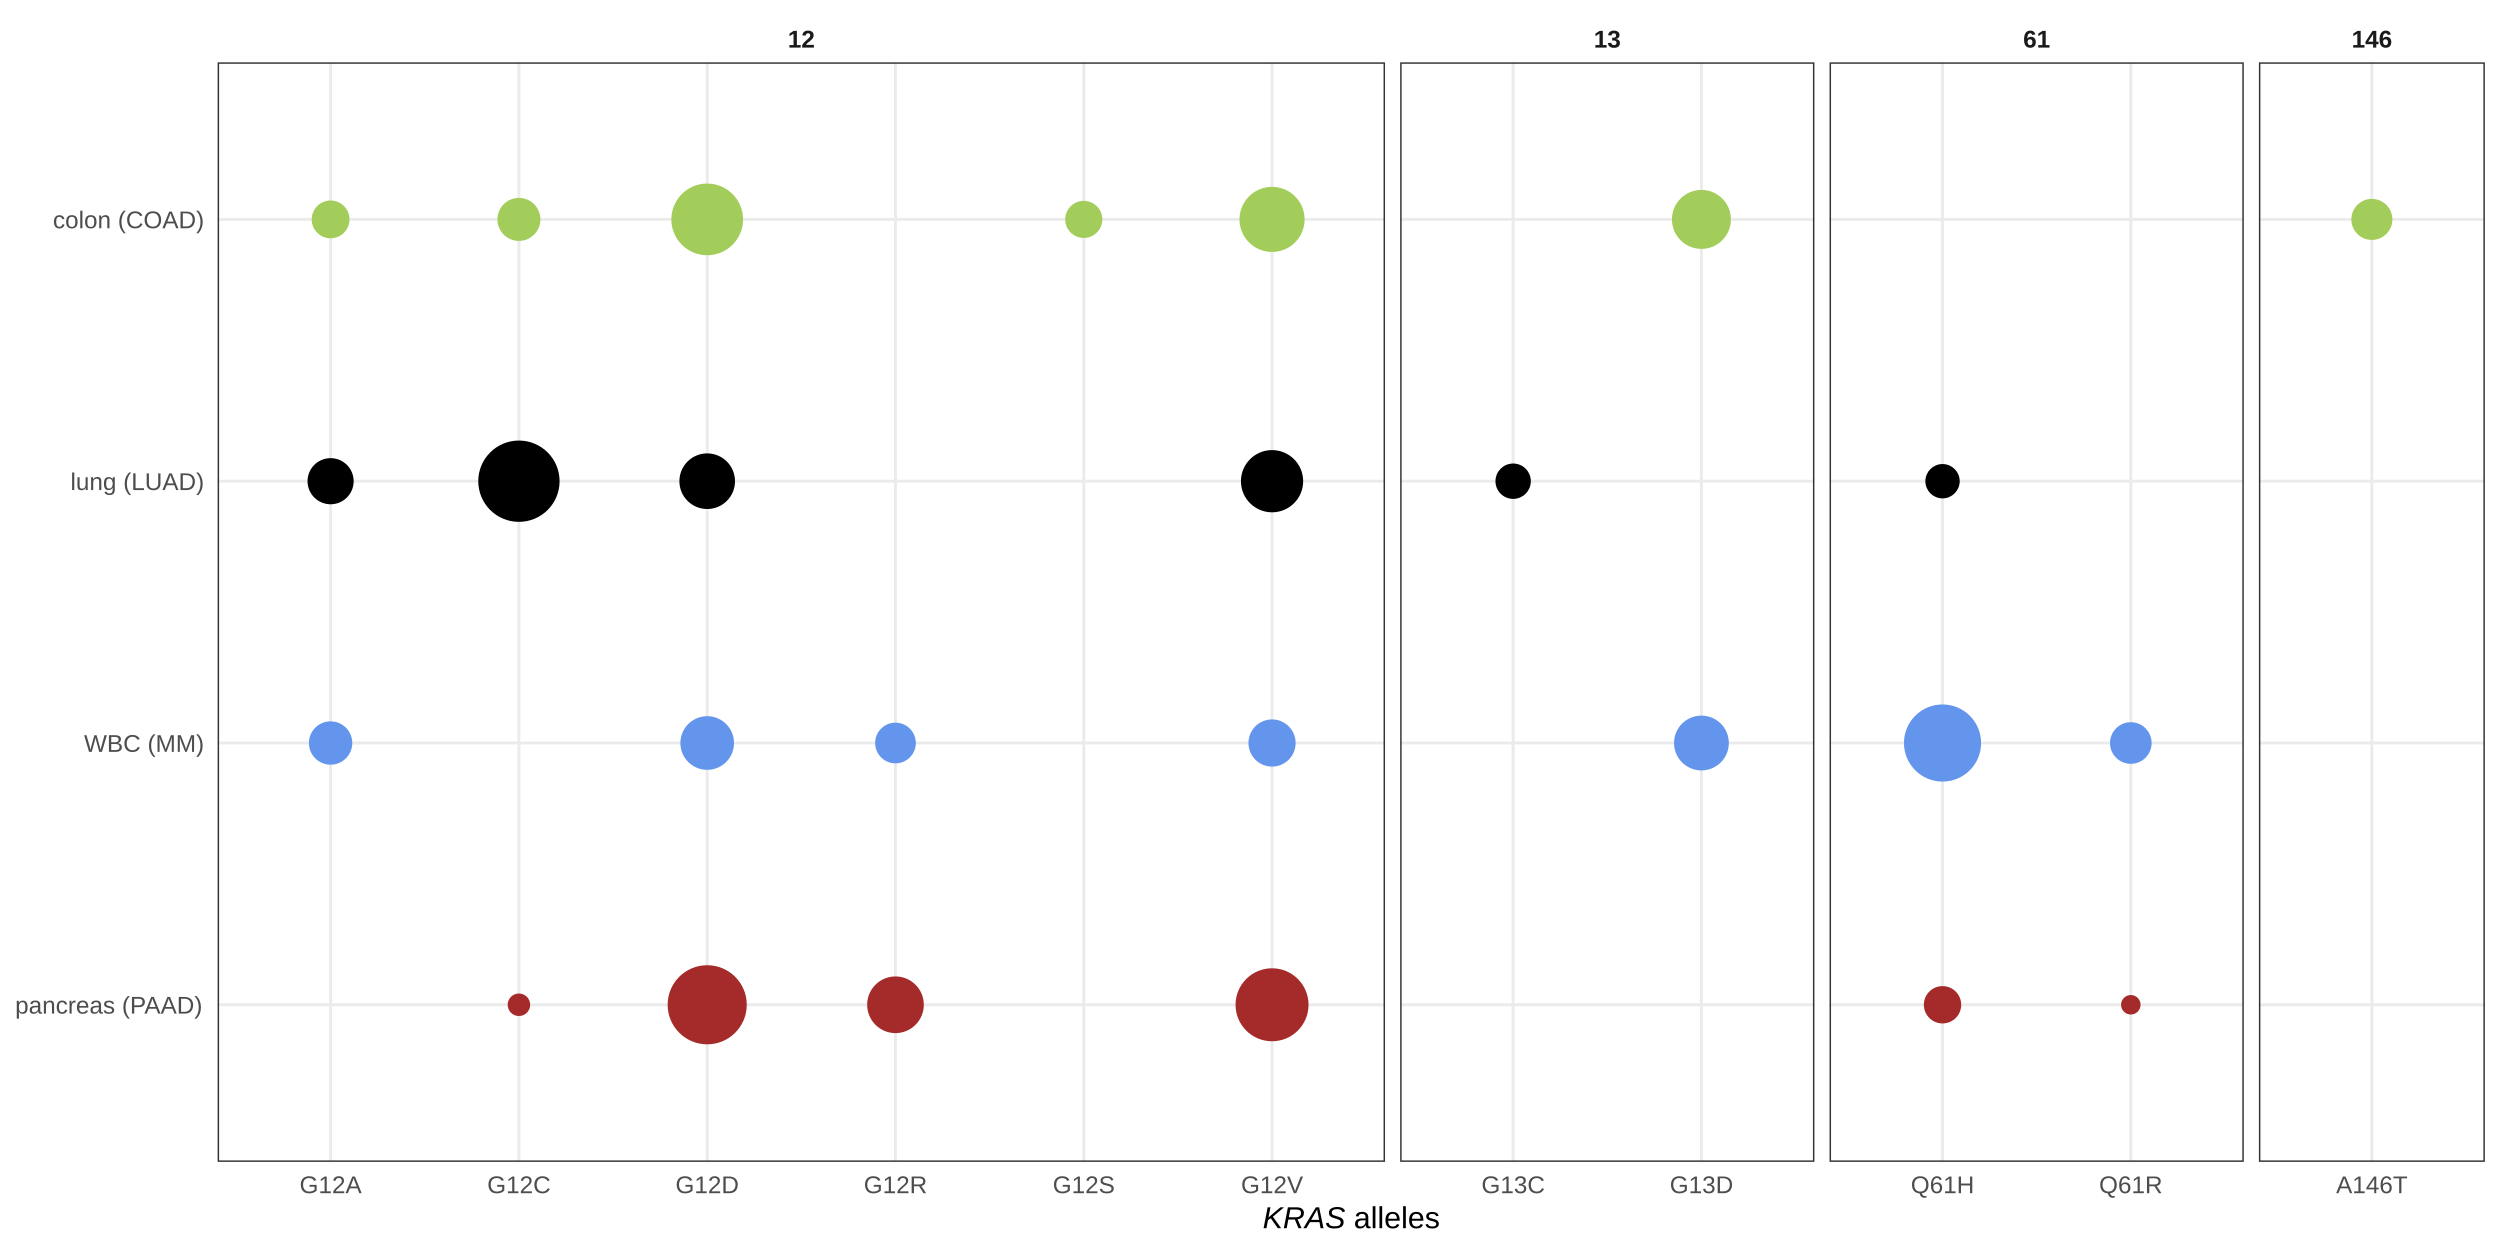
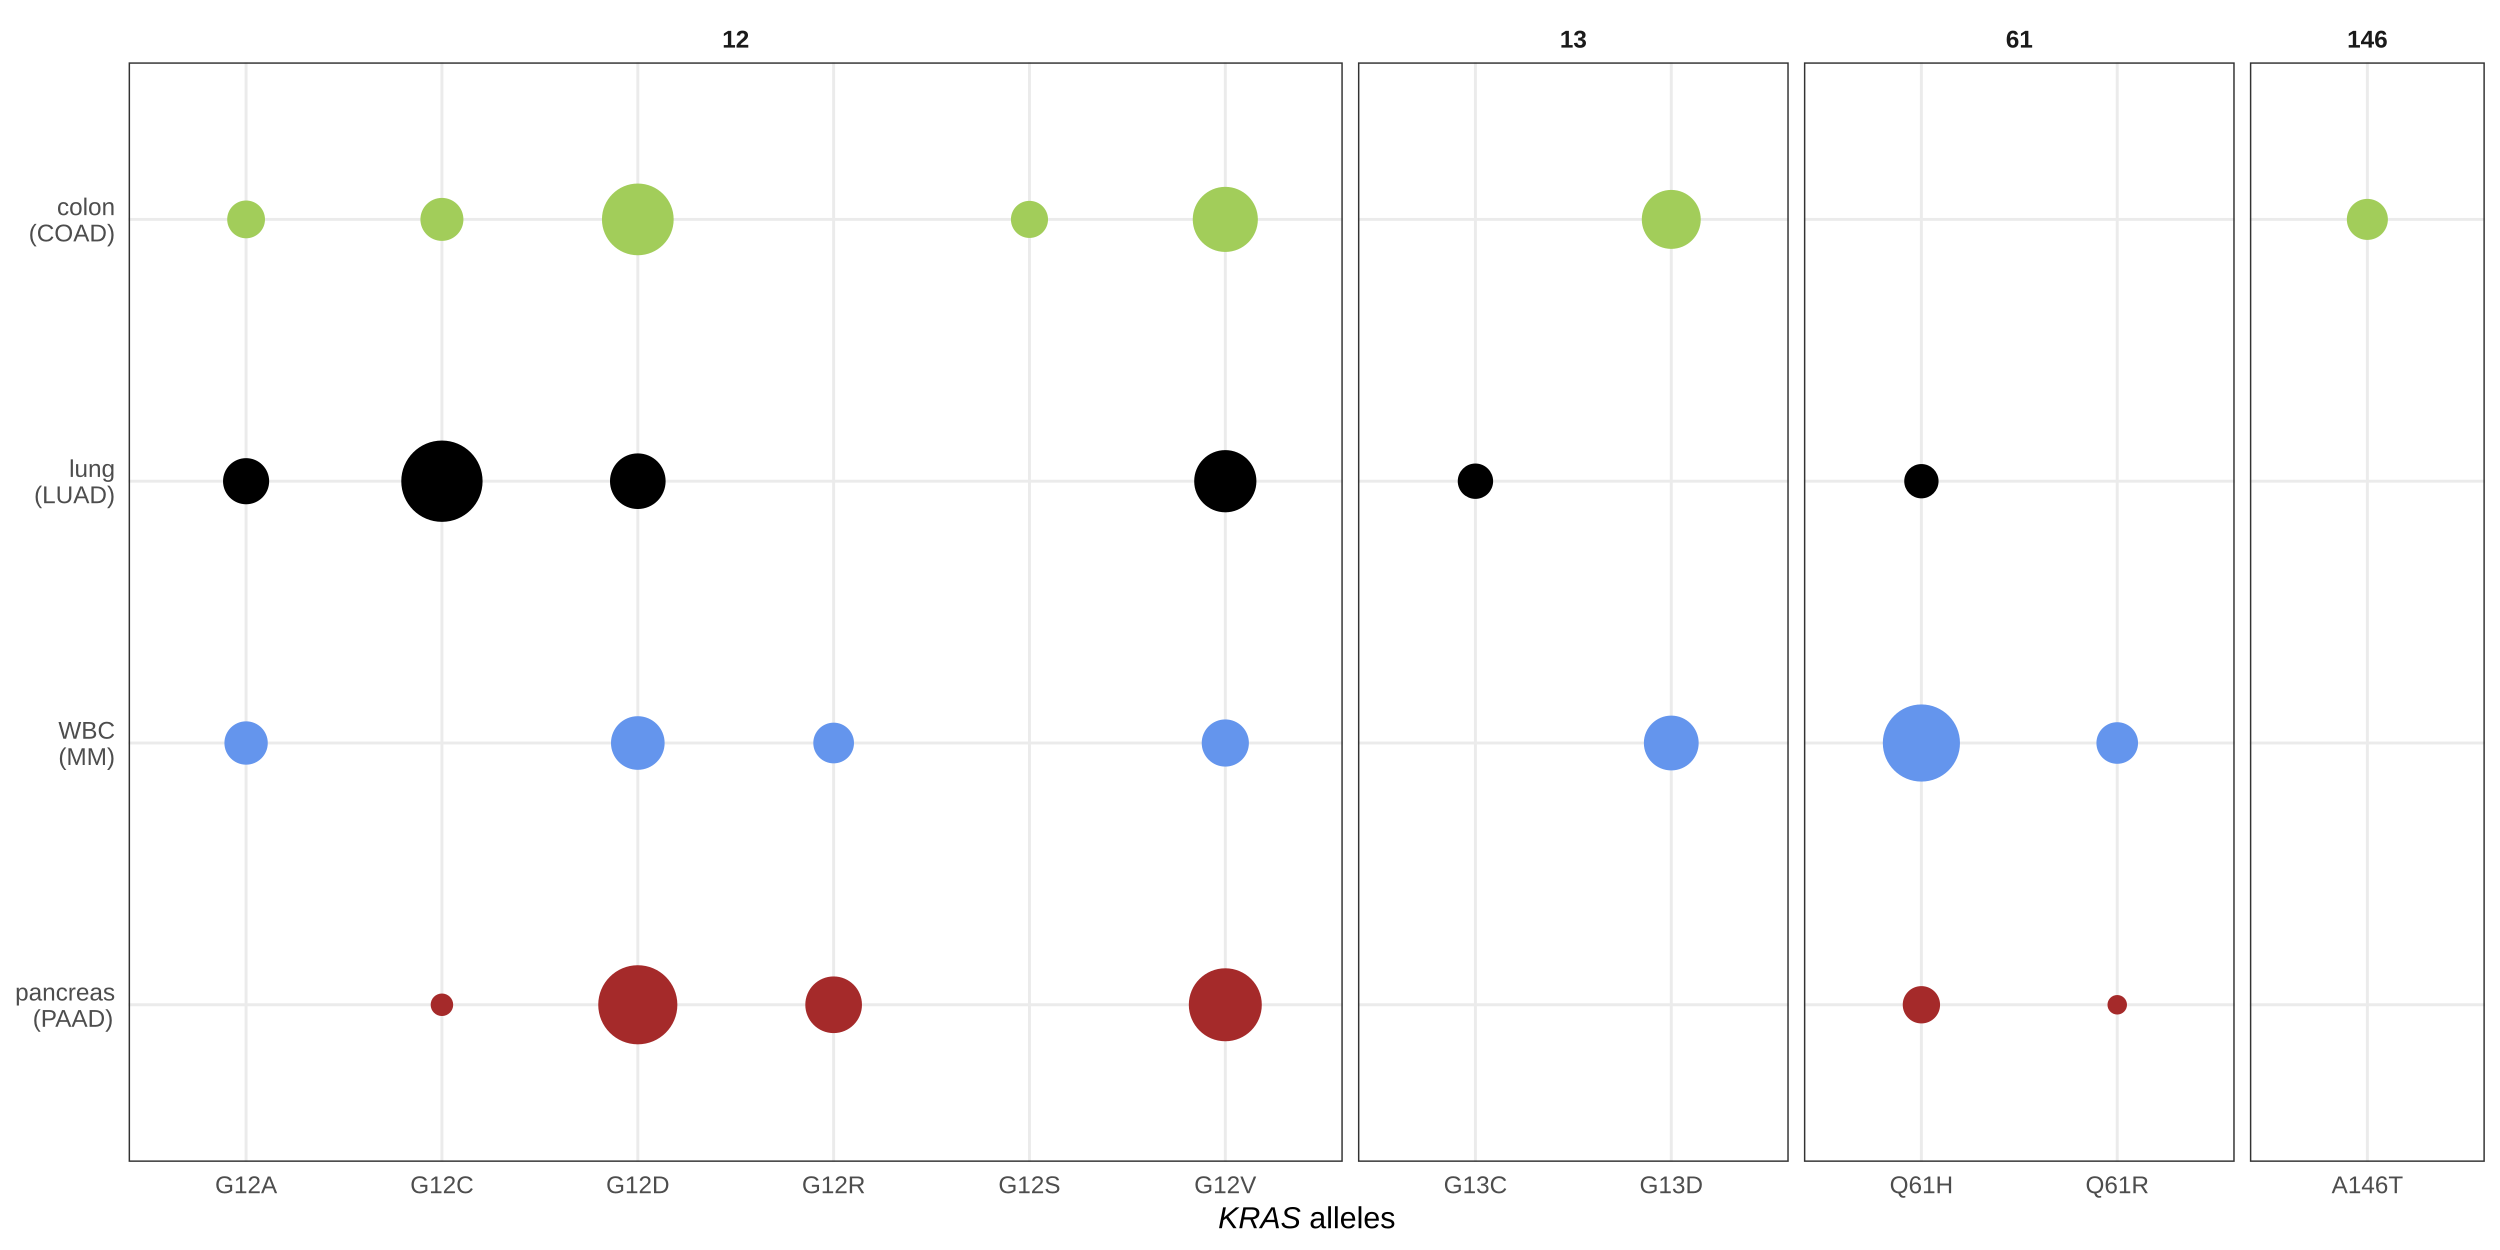
<svg xmlns="http://www.w3.org/2000/svg" viewBox="0 0 576.00 288.00">
  <defs>
    <style type="text/css">
    line, polyline, polygon, path, rect, circle {
      fill: none;
      stroke: #000000;
      stroke-linecap: round;
      stroke-linejoin: round;
      stroke-miterlimit: 10.00;
    }
  </style>
  </defs>
  <rect width="100%" height="100%" style="stroke: none; fill: #FFFFFF;" />
  <rect x="0.00" y="0.00" width="576.00" height="288.00" style="stroke-width: 0.68; stroke: #FFFFFF; fill: #FFFFFF;" />
  <defs>
-     <clipPath id="cpNTAuMTR8MzE5LjExfDI2Ny42OXwxNC4zNg==">
-       <rect x="50.14" y="14.36" width="268.97" height="253.33" />
-     </clipPath>
-   </defs>
-   <rect x="50.14" y="14.36" width="268.97" height="253.33" style="stroke-width: 0.68; stroke: none; fill: #FFFFFF;" clip-path="url(#cpNTAuMTR8MzE5LjExfDI2Ny42OXwxNC4zNg==)" />
-   <polyline points="50.14,231.50 319.11,231.50 " style="stroke-width: 0.68; stroke: #EBEBEB; stroke-linecap: butt;" clip-path="url(#cpNTAuMTR8MzE5LjExfDI2Ny42OXwxNC4zNg==)" />
-   <polyline points="50.14,171.19 319.11,171.19 " style="stroke-width: 0.68; stroke: #EBEBEB; stroke-linecap: butt;" clip-path="url(#cpNTAuMTR8MzE5LjExfDI2Ny42OXwxNC4zNg==)" />
-   <polyline points="50.14,110.87 319.11,110.87 " style="stroke-width: 0.68; stroke: #EBEBEB; stroke-linecap: butt;" clip-path="url(#cpNTAuMTR8MzE5LjExfDI2Ny42OXwxNC4zNg==)" />
-   <polyline points="50.14,50.55 319.11,50.55 " style="stroke-width: 0.68; stroke: #EBEBEB; stroke-linecap: butt;" clip-path="url(#cpNTAuMTR8MzE5LjExfDI2Ny42OXwxNC4zNg==)" />
-   <polyline points="76.17,267.69 76.17,14.36 " style="stroke-width: 0.68; stroke: #EBEBEB; stroke-linecap: butt;" clip-path="url(#cpNTAuMTR8MzE5LjExfDI2Ny42OXwxNC4zNg==)" />
-   <polyline points="119.56,267.69 119.56,14.36 " style="stroke-width: 0.68; stroke: #EBEBEB; stroke-linecap: butt;" clip-path="url(#cpNTAuMTR8MzE5LjExfDI2Ny42OXwxNC4zNg==)" />
-   <polyline points="162.94,267.69 162.94,14.36 " style="stroke-width: 0.68; stroke: #EBEBEB; stroke-linecap: butt;" clip-path="url(#cpNTAuMTR8MzE5LjExfDI2Ny42OXwxNC4zNg==)" />
-   <polyline points="206.32,267.69 206.32,14.36 " style="stroke-width: 0.68; stroke: #EBEBEB; stroke-linecap: butt;" clip-path="url(#cpNTAuMTR8MzE5LjExfDI2Ny42OXwxNC4zNg==)" />
-   <polyline points="249.70,267.69 249.70,14.36 " style="stroke-width: 0.68; stroke: #EBEBEB; stroke-linecap: butt;" clip-path="url(#cpNTAuMTR8MzE5LjExfDI2Ny42OXwxNC4zNg==)" />
-   <polyline points="293.08,267.69 293.08,14.36 " style="stroke-width: 0.68; stroke: #EBEBEB; stroke-linecap: butt;" clip-path="url(#cpNTAuMTR8MzE5LjExfDI2Ny42OXwxNC4zNg==)" />
-   <circle cx="76.17" cy="50.55" r="3.00pt" style="stroke-width: 0.71; stroke: #A2CD5A; fill: #A2CD5A;" clip-path="url(#cpNTAuMTR8MzE5LjExfDI2Ny42OXwxNC4zNg==)" />
-   <circle cx="119.56" cy="50.55" r="3.45pt" style="stroke-width: 0.71; stroke: #A2CD5A; fill: #A2CD5A;" clip-path="url(#cpNTAuMTR8MzE5LjExfDI2Ny42OXwxNC4zNg==)" />
-   <circle cx="162.94" cy="50.55" r="5.93pt" style="stroke-width: 0.71; stroke: #A2CD5A; fill: #A2CD5A;" clip-path="url(#cpNTAuMTR8MzE5LjExfDI2Ny42OXwxNC4zNg==)" />
-   <circle cx="249.70" cy="50.55" r="2.94pt" style="stroke-width: 0.71; stroke: #A2CD5A; fill: #A2CD5A;" clip-path="url(#cpNTAuMTR8MzE5LjExfDI2Ny42OXwxNC4zNg==)" />
-   <circle cx="293.08" cy="50.55" r="5.36pt" style="stroke-width: 0.71; stroke: #A2CD5A; fill: #A2CD5A;" clip-path="url(#cpNTAuMTR8MzE5LjExfDI2Ny42OXwxNC4zNg==)" />
-   <circle cx="76.17" cy="110.87" r="3.72pt" style="stroke-width: 0.71; fill: #000000;" clip-path="url(#cpNTAuMTR8MzE5LjExfDI2Ny42OXwxNC4zNg==)" />
-   <circle cx="119.56" cy="110.87" r="6.76pt" style="stroke-width: 0.71; fill: #000000;" clip-path="url(#cpNTAuMTR8MzE5LjExfDI2Ny42OXwxNC4zNg==)" />
-   <circle cx="162.94" cy="110.87" r="4.54pt" style="stroke-width: 0.71; fill: #000000;" clip-path="url(#cpNTAuMTR8MzE5LjExfDI2Ny42OXwxNC4zNg==)" />
-   <circle cx="293.08" cy="110.87" r="5.11pt" style="stroke-width: 0.71; fill: #000000;" clip-path="url(#cpNTAuMTR8MzE5LjExfDI2Ny42OXwxNC4zNg==)" />
-   <circle cx="76.17" cy="171.19" r="3.48pt" style="stroke-width: 0.71; stroke: #6495ED; fill: #6495ED;" clip-path="url(#cpNTAuMTR8MzE5LjExfDI2Ny42OXwxNC4zNg==)" />
-   <circle cx="162.94" cy="171.19" r="4.37pt" style="stroke-width: 0.71; stroke: #6495ED; fill: #6495ED;" clip-path="url(#cpNTAuMTR8MzE5LjExfDI2Ny42OXwxNC4zNg==)" />
-   <circle cx="206.32" cy="171.19" r="3.25pt" style="stroke-width: 0.71; stroke: #6495ED; fill: #6495ED;" clip-path="url(#cpNTAuMTR8MzE5LjExfDI2Ny42OXwxNC4zNg==)" />
-   <circle cx="293.08" cy="171.19" r="3.81pt" style="stroke-width: 0.71; stroke: #6495ED; fill: #6495ED;" clip-path="url(#cpNTAuMTR8MzE5LjExfDI2Ny42OXwxNC4zNg==)" />
-   <circle cx="119.56" cy="231.50" r="1.68pt" style="stroke-width: 0.71; stroke: #A52A2A; fill: #A52A2A;" clip-path="url(#cpNTAuMTR8MzE5LjExfDI2Ny42OXwxNC4zNg==)" />
-   <circle cx="162.94" cy="231.50" r="6.57pt" style="stroke-width: 0.71; stroke: #A52A2A; fill: #A52A2A;" clip-path="url(#cpNTAuMTR8MzE5LjExfDI2Ny42OXwxNC4zNg==)" />
-   <circle cx="206.32" cy="231.50" r="4.63pt" style="stroke-width: 0.71; stroke: #A52A2A; fill: #A52A2A;" clip-path="url(#cpNTAuMTR8MzE5LjExfDI2Ny42OXwxNC4zNg==)" />
-   <circle cx="293.08" cy="231.50" r="6.04pt" style="stroke-width: 0.71; stroke: #A52A2A; fill: #A52A2A;" clip-path="url(#cpNTAuMTR8MzE5LjExfDI2Ny42OXwxNC4zNg==)" />
-   <rect x="50.14" y="14.36" width="268.97" height="253.33" style="stroke-width: 0.68; stroke: #333333;" clip-path="url(#cpNTAuMTR8MzE5LjExfDI2Ny42OXwxNC4zNg==)" />
-   <defs>
-     <clipPath id="cpMC4wMHw1NzYuMDB8Mjg4LjAwfDAuMDA=">
-       <rect x="0.00" y="0.00" width="576.00" height="288.00" />
-     </clipPath>
-   </defs>
-   <defs>
-     <clipPath id="cpMzIyLjYwfDQxOC4wNHwyNjcuNjl8MTQuMzY=">
-       <rect x="322.60" y="14.36" width="95.44" height="253.33" />
-     </clipPath>
-   </defs>
-   <rect x="322.60" y="14.36" width="95.44" height="253.33" style="stroke-width: 0.68; stroke: none; fill: #FFFFFF;" clip-path="url(#cpMzIyLjYwfDQxOC4wNHwyNjcuNjl8MTQuMzY=)" />
-   <polyline points="322.60,231.50 418.04,231.50 " style="stroke-width: 0.68; stroke: #EBEBEB; stroke-linecap: butt;" clip-path="url(#cpMzIyLjYwfDQxOC4wNHwyNjcuNjl8MTQuMzY=)" />
-   <polyline points="322.60,171.19 418.04,171.19 " style="stroke-width: 0.68; stroke: #EBEBEB; stroke-linecap: butt;" clip-path="url(#cpMzIyLjYwfDQxOC4wNHwyNjcuNjl8MTQuMzY=)" />
-   <polyline points="322.60,110.87 418.04,110.87 " style="stroke-width: 0.68; stroke: #EBEBEB; stroke-linecap: butt;" clip-path="url(#cpMzIyLjYwfDQxOC4wNHwyNjcuNjl8MTQuMzY=)" />
-   <polyline points="322.60,50.55 418.04,50.55 " style="stroke-width: 0.68; stroke: #EBEBEB; stroke-linecap: butt;" clip-path="url(#cpMzIyLjYwfDQxOC4wNHwyNjcuNjl8MTQuMzY=)" />
-   <polyline points="348.63,267.69 348.63,14.36 " style="stroke-width: 0.68; stroke: #EBEBEB; stroke-linecap: butt;" clip-path="url(#cpMzIyLjYwfDQxOC4wNHwyNjcuNjl8MTQuMzY=)" />
-   <polyline points="392.01,267.69 392.01,14.36 " style="stroke-width: 0.68; stroke: #EBEBEB; stroke-linecap: butt;" clip-path="url(#cpMzIyLjYwfDQxOC4wNHwyNjcuNjl8MTQuMzY=)" />
-   <circle cx="392.01" cy="50.55" r="4.83pt" style="stroke-width: 0.71; stroke: #A2CD5A; fill: #A2CD5A;" clip-path="url(#cpMzIyLjYwfDQxOC4wNHwyNjcuNjl8MTQuMzY=)" />
-   <circle cx="348.63" cy="110.87" r="2.79pt" style="stroke-width: 0.71; fill: #000000;" clip-path="url(#cpMzIyLjYwfDQxOC4wNHwyNjcuNjl8MTQuMzY=)" />
-   <circle cx="392.01" cy="171.19" r="4.47pt" style="stroke-width: 0.71; stroke: #6495ED; fill: #6495ED;" clip-path="url(#cpMzIyLjYwfDQxOC4wNHwyNjcuNjl8MTQuMzY=)" />
-   <rect x="322.60" y="14.36" width="95.44" height="253.33" style="stroke-width: 0.68; stroke: #333333;" clip-path="url(#cpMzIyLjYwfDQxOC4wNHwyNjcuNjl8MTQuMzY=)" />
-   <defs>
-     <clipPath id="cpMC4wMHw1NzYuMDB8Mjg4LjAwfDAuMDA=">
-       <rect x="0.00" y="0.00" width="576.00" height="288.00" />
-     </clipPath>
-   </defs>
-   <defs>
-     <clipPath id="cpNDIxLjUzfDUxNi45N3wyNjcuNjl8MTQuMzY=">
-       <rect x="421.53" y="14.36" width="95.44" height="253.33" />
-     </clipPath>
-   </defs>
-   <rect x="421.53" y="14.36" width="95.44" height="253.33" style="stroke-width: 0.68; stroke: none; fill: #FFFFFF;" clip-path="url(#cpNDIxLjUzfDUxNi45N3wyNjcuNjl8MTQuMzY=)" />
-   <polyline points="421.53,231.50 516.97,231.50 " style="stroke-width: 0.68; stroke: #EBEBEB; stroke-linecap: butt;" clip-path="url(#cpNDIxLjUzfDUxNi45N3wyNjcuNjl8MTQuMzY=)" />
-   <polyline points="421.53,171.19 516.97,171.19 " style="stroke-width: 0.68; stroke: #EBEBEB; stroke-linecap: butt;" clip-path="url(#cpNDIxLjUzfDUxNi45N3wyNjcuNjl8MTQuMzY=)" />
-   <polyline points="421.53,110.87 516.97,110.87 " style="stroke-width: 0.68; stroke: #EBEBEB; stroke-linecap: butt;" clip-path="url(#cpNDIxLjUzfDUxNi45N3wyNjcuNjl8MTQuMzY=)" />
-   <polyline points="421.53,50.55 516.97,50.55 " style="stroke-width: 0.68; stroke: #EBEBEB; stroke-linecap: butt;" clip-path="url(#cpNDIxLjUzfDUxNi45N3wyNjcuNjl8MTQuMzY=)" />
-   <polyline points="447.56,267.69 447.56,14.36 " style="stroke-width: 0.68; stroke: #EBEBEB; stroke-linecap: butt;" clip-path="url(#cpNDIxLjUzfDUxNi45N3wyNjcuNjl8MTQuMzY=)" />
-   <polyline points="490.94,267.69 490.94,14.36 " style="stroke-width: 0.68; stroke: #EBEBEB; stroke-linecap: butt;" clip-path="url(#cpNDIxLjUzfDUxNi45N3wyNjcuNjl8MTQuMzY=)" />
-   <circle cx="447.56" cy="110.87" r="2.70pt" style="stroke-width: 0.71; fill: #000000;" clip-path="url(#cpNDIxLjUzfDUxNi45N3wyNjcuNjl8MTQuMzY=)" />
-   <circle cx="447.56" cy="171.19" r="6.40pt" style="stroke-width: 0.71; stroke: #6495ED; fill: #6495ED;" clip-path="url(#cpNDIxLjUzfDUxNi45N3wyNjcuNjl8MTQuMzY=)" />
-   <circle cx="490.94" cy="171.19" r="3.33pt" style="stroke-width: 0.71; stroke: #6495ED; fill: #6495ED;" clip-path="url(#cpNDIxLjUzfDUxNi45N3wyNjcuNjl8MTQuMzY=)" />
-   <circle cx="447.56" cy="231.50" r="2.96pt" style="stroke-width: 0.71; stroke: #A52A2A; fill: #A52A2A;" clip-path="url(#cpNDIxLjUzfDUxNi45N3wyNjcuNjl8MTQuMzY=)" />
-   <circle cx="490.94" cy="231.50" r="1.42pt" style="stroke-width: 0.71; stroke: #A52A2A; fill: #A52A2A;" clip-path="url(#cpNDIxLjUzfDUxNi45N3wyNjcuNjl8MTQuMzY=)" />
-   <rect x="421.53" y="14.36" width="95.44" height="253.33" style="stroke-width: 0.68; stroke: #333333;" clip-path="url(#cpNDIxLjUzfDUxNi45N3wyNjcuNjl8MTQuMzY=)" />
-   <defs>
-     <clipPath id="cpMC4wMHw1NzYuMDB8Mjg4LjAwfDAuMDA=">
-       <rect x="0.00" y="0.00" width="576.00" height="288.00" />
-     </clipPath>
-   </defs>
-   <defs>
-     <clipPath id="cpNTIwLjQ1fDU3Mi41MXwyNjcuNjl8MTQuMzY=">
-       <rect x="520.45" y="14.36" width="52.06" height="253.33" />
-     </clipPath>
-   </defs>
-   <rect x="520.45" y="14.36" width="52.06" height="253.33" style="stroke-width: 0.68; stroke: none; fill: #FFFFFF;" clip-path="url(#cpNTIwLjQ1fDU3Mi41MXwyNjcuNjl8MTQuMzY=)" />
-   <polyline points="520.45,231.50 572.51,231.50 " style="stroke-width: 0.68; stroke: #EBEBEB; stroke-linecap: butt;" clip-path="url(#cpNTIwLjQ1fDU3Mi41MXwyNjcuNjl8MTQuMzY=)" />
-   <polyline points="520.45,171.19 572.51,171.19 " style="stroke-width: 0.68; stroke: #EBEBEB; stroke-linecap: butt;" clip-path="url(#cpNTIwLjQ1fDU3Mi41MXwyNjcuNjl8MTQuMzY=)" />
-   <polyline points="520.45,110.87 572.51,110.87 " style="stroke-width: 0.68; stroke: #EBEBEB; stroke-linecap: butt;" clip-path="url(#cpNTIwLjQ1fDU3Mi41MXwyNjcuNjl8MTQuMzY=)" />
-   <polyline points="520.45,50.55 572.51,50.55 " style="stroke-width: 0.68; stroke: #EBEBEB; stroke-linecap: butt;" clip-path="url(#cpNTIwLjQ1fDU3Mi41MXwyNjcuNjl8MTQuMzY=)" />
-   <polyline points="546.48,267.69 546.48,14.36 " style="stroke-width: 0.68; stroke: #EBEBEB; stroke-linecap: butt;" clip-path="url(#cpNTIwLjQ1fDU3Mi41MXwyNjcuNjl8MTQuMzY=)" />
-   <circle cx="546.48" cy="50.55" r="3.28pt" style="stroke-width: 0.71; stroke: #A2CD5A; fill: #A2CD5A;" clip-path="url(#cpNTIwLjQ1fDU3Mi41MXwyNjcuNjl8MTQuMzY=)" />
-   <rect x="520.45" y="14.36" width="52.06" height="253.33" style="stroke-width: 0.68; stroke: #333333;" clip-path="url(#cpNTIwLjQ1fDU3Mi41MXwyNjcuNjl8MTQuMzY=)" />
-   <defs>
-     <clipPath id="cpMC4wMHw1NzYuMDB8Mjg4LjAwfDAuMDA=">
-       <rect x="0.00" y="0.00" width="576.00" height="288.00" />
-     </clipPath>
-   </defs>
-   <defs>
-     <clipPath id="cpNTAuMTR8MzE5LjExfDE0LjM2fDMuNDk=">
-       <rect x="50.14" y="3.49" width="268.97" height="10.88" />
-     </clipPath>
-   </defs>
-   <g clip-path="url(#cpNTAuMTR8MzE5LjExfDE0LjM2fDMuNDk=)">
-     <text x="181.52" y="10.96" style="font-size: 5.60px; font-weight: bold; fill: #1A1A1A; font-family: Arial;" textLength="6.22px" lengthAdjust="spacingAndGlyphs">12</text>
-   </g>
-   <defs>
-     <clipPath id="cpMC4wMHw1NzYuMDB8Mjg4LjAwfDAuMDA=">
-       <rect x="0.00" y="0.00" width="576.00" height="288.00" />
-     </clipPath>
-   </defs>
-   <defs>
-     <clipPath id="cpMzIyLjYwfDQxOC4wNHwxNC4zNnwzLjQ5">
-       <rect x="322.60" y="3.49" width="95.44" height="10.88" />
-     </clipPath>
-   </defs>
-   <g clip-path="url(#cpMzIyLjYwfDQxOC4wNHwxNC4zNnwzLjQ5)">
-     <text x="367.21" y="10.96" style="font-size: 5.60px; font-weight: bold; fill: #1A1A1A; font-family: Arial;" textLength="6.22px" lengthAdjust="spacingAndGlyphs">13</text>
-   </g>
-   <defs>
-     <clipPath id="cpMC4wMHw1NzYuMDB8Mjg4LjAwfDAuMDA=">
-       <rect x="0.00" y="0.00" width="576.00" height="288.00" />
-     </clipPath>
-   </defs>
-   <defs>
-     <clipPath id="cpNDIxLjUzfDUxNi45N3wxNC4zNnwzLjQ5">
-       <rect x="421.53" y="3.49" width="95.44" height="10.88" />
-     </clipPath>
-   </defs>
-   <g clip-path="url(#cpNDIxLjUzfDUxNi45N3wxNC4zNnwzLjQ5)">
-     <text x="466.14" y="10.96" style="font-size: 5.60px; font-weight: bold; fill: #1A1A1A; font-family: Arial;" textLength="6.22px" lengthAdjust="spacingAndGlyphs">61</text>
-   </g>
-   <defs>
-     <clipPath id="cpMC4wMHw1NzYuMDB8Mjg4LjAwfDAuMDA=">
-       <rect x="0.00" y="0.00" width="576.00" height="288.00" />
-     </clipPath>
-   </defs>
-   <defs>
-     <clipPath id="cpNTIwLjQ1fDU3Mi41MXwxNC4zNnwzLjQ5">
-       <rect x="520.45" y="3.49" width="52.06" height="10.88" />
-     </clipPath>
-   </defs>
-   <g clip-path="url(#cpNTIwLjQ1fDU3Mi41MXwxNC4zNnwzLjQ5)">
-     <text x="541.82" y="10.96" style="font-size: 5.60px; font-weight: bold; fill: #1A1A1A; font-family: Arial;" textLength="9.33px" lengthAdjust="spacingAndGlyphs">146</text>
-   </g>
-   <defs>
-     <clipPath id="cpMC4wMHw1NzYuMDB8Mjg4LjAwfDAuMDA=">
-       <rect x="0.00" y="0.00" width="576.00" height="288.00" />
-     </clipPath>
-   </defs>
-   <g clip-path="url(#cpMC4wMHw1NzYuMDB8Mjg4LjAwfDAuMDA=)">
-     <text x="69.02" y="274.91" style="font-size: 5.60px; fill: #4D4D4D; font-family: Arial;" textLength="14.30px" lengthAdjust="spacingAndGlyphs">G12A</text>
-   </g>
-   <g clip-path="url(#cpMC4wMHw1NzYuMDB8Mjg4LjAwfDAuMDA=)">
-     <text x="112.25" y="274.91" style="font-size: 5.60px; fill: #4D4D4D; font-family: Arial;" textLength="14.61px" lengthAdjust="spacingAndGlyphs">G12C</text>
-   </g>
-   <g clip-path="url(#cpMC4wMHw1NzYuMDB8Mjg4LjAwfDAuMDA=)">
-     <text x="155.63" y="274.91" style="font-size: 5.60px; fill: #4D4D4D; font-family: Arial;" textLength="14.61px" lengthAdjust="spacingAndGlyphs">G12D</text>
-   </g>
-   <g clip-path="url(#cpMC4wMHw1NzYuMDB8Mjg4LjAwfDAuMDA=)">
-     <text x="199.01" y="274.91" style="font-size: 5.60px; fill: #4D4D4D; font-family: Arial;" textLength="14.61px" lengthAdjust="spacingAndGlyphs">G12R</text>
-   </g>
-   <g clip-path="url(#cpMC4wMHw1NzYuMDB8Mjg4LjAwfDAuMDA=)">
-     <text x="242.55" y="274.91" style="font-size: 5.60px; fill: #4D4D4D; font-family: Arial;" textLength="14.30px" lengthAdjust="spacingAndGlyphs">G12S</text>
-   </g>
-   <g clip-path="url(#cpMC4wMHw1NzYuMDB8Mjg4LjAwfDAuMDA=)">
-     <text x="285.93" y="274.91" style="font-size: 5.60px; fill: #4D4D4D; font-family: Arial;" textLength="14.30px" lengthAdjust="spacingAndGlyphs">G12V</text>
-   </g>
-   <g clip-path="url(#cpMC4wMHw1NzYuMDB8Mjg4LjAwfDAuMDA=)">
-     <text x="341.32" y="274.91" style="font-size: 5.60px; fill: #4D4D4D; font-family: Arial;" textLength="14.61px" lengthAdjust="spacingAndGlyphs">G13C</text>
-   </g>
-   <g clip-path="url(#cpMC4wMHw1NzYuMDB8Mjg4LjAwfDAuMDA=)">
-     <text x="384.71" y="274.91" style="font-size: 5.60px; fill: #4D4D4D; font-family: Arial;" textLength="14.61px" lengthAdjust="spacingAndGlyphs">G13D</text>
-   </g>
-   <g clip-path="url(#cpMC4wMHw1NzYuMDB8Mjg4LjAwfDAuMDA=)">
-     <text x="440.25" y="274.91" style="font-size: 5.60px; fill: #4D4D4D; font-family: Arial;" textLength="14.61px" lengthAdjust="spacingAndGlyphs">Q61H</text>
-   </g>
-   <g clip-path="url(#cpMC4wMHw1NzYuMDB8Mjg4LjAwfDAuMDA=)">
-     <text x="483.63" y="274.91" style="font-size: 5.60px; fill: #4D4D4D; font-family: Arial;" textLength="14.61px" lengthAdjust="spacingAndGlyphs">Q61R</text>
-   </g>
-   <g clip-path="url(#cpMC4wMHw1NzYuMDB8Mjg4LjAwfDAuMDA=)">
-     <text x="538.24" y="274.91" style="font-size: 5.60px; fill: #4D4D4D; font-family: Arial;" textLength="16.48px" lengthAdjust="spacingAndGlyphs">A146T</text>
-   </g>
-   <g clip-path="url(#cpMC4wMHw1NzYuMDB8Mjg4LjAwfDAuMDA=)">
-     <text x="3.49" y="233.54" style="font-size: 5.60px; fill: #4D4D4D; font-family: Arial;" textLength="43.52px" lengthAdjust="spacingAndGlyphs">pancreas (PAAD)</text>
-   </g>
-   <g clip-path="url(#cpMC4wMHw1NzYuMDB8Mjg4LjAwfDAuMDA=)">
-     <text x="19.36" y="173.23" style="font-size: 5.60px; fill: #4D4D4D; font-family: Arial;" textLength="27.65px" lengthAdjust="spacingAndGlyphs">WBC (MM)</text>
-   </g>
-   <g clip-path="url(#cpMC4wMHw1NzYuMDB8Mjg4LjAwfDAuMDA=)">
-     <text x="16.24" y="112.91" style="font-size: 5.60px; fill: #4D4D4D; font-family: Arial;" textLength="30.77px" lengthAdjust="spacingAndGlyphs">lung (LUAD)</text>
-   </g>
-   <g clip-path="url(#cpMC4wMHw1NzYuMDB8Mjg4LjAwfDAuMDA=)">
-     <text x="12.20" y="52.59" style="font-size: 5.60px; fill: #4D4D4D; font-family: Arial;" textLength="34.81px" lengthAdjust="spacingAndGlyphs">colon (COAD)</text>
-   </g>
-   <g clip-path="url(#cpMC4wMHw1NzYuMDB8Mjg4LjAwfDAuMDA=)">
-     <text x="290.91" y="282.98" style="font-size: 7.00px; font-style: italic; font-family: Arial;" textLength="19.06px" lengthAdjust="spacingAndGlyphs">KRAS</text>
-   </g>
-   <g clip-path="url(#cpMC4wMHw1NzYuMDB8Mjg4LjAwfDAuMDA=)">
-     <text x="311.91" y="282.98" style="font-size: 7.00px; font-family: Arial;" textLength="19.84px" lengthAdjust="spacingAndGlyphs">alleles</text>
+     <clipPath id="cpMjkuNjN8MzA5LjM4fDI2Ny42OXwxNC4zNg==">
+       <rect x="29.63" y="14.36" width="279.75" height="253.33" />
+     </clipPath>
+   </defs>
+   <rect x="29.63" y="14.36" width="279.75" height="253.33" style="stroke-width: 0.68; stroke: none; fill: #FFFFFF;" clip-path="url(#cpMjkuNjN8MzA5LjM4fDI2Ny42OXwxNC4zNg==)" />
+   <polyline points="29.63,231.50 309.38,231.50 " style="stroke-width: 0.68; stroke: #EBEBEB; stroke-linecap: butt;" clip-path="url(#cpMjkuNjN8MzA5LjM4fDI2Ny42OXwxNC4zNg==)" />
+   <polyline points="29.63,171.19 309.38,171.19 " style="stroke-width: 0.68; stroke: #EBEBEB; stroke-linecap: butt;" clip-path="url(#cpMjkuNjN8MzA5LjM4fDI2Ny42OXwxNC4zNg==)" />
+   <polyline points="29.63,110.87 309.38,110.87 " style="stroke-width: 0.68; stroke: #EBEBEB; stroke-linecap: butt;" clip-path="url(#cpMjkuNjN8MzA5LjM4fDI2Ny42OXwxNC4zNg==)" />
+   <polyline points="29.63,50.55 309.38,50.55 " style="stroke-width: 0.68; stroke: #EBEBEB; stroke-linecap: butt;" clip-path="url(#cpMjkuNjN8MzA5LjM4fDI2Ny42OXwxNC4zNg==)" />
+   <polyline points="56.70,267.69 56.70,14.36 " style="stroke-width: 0.68; stroke: #EBEBEB; stroke-linecap: butt;" clip-path="url(#cpMjkuNjN8MzA5LjM4fDI2Ny42OXwxNC4zNg==)" />
+   <polyline points="101.82,267.69 101.82,14.36 " style="stroke-width: 0.68; stroke: #EBEBEB; stroke-linecap: butt;" clip-path="url(#cpMjkuNjN8MzA5LjM4fDI2Ny42OXwxNC4zNg==)" />
+   <polyline points="146.95,267.69 146.95,14.36 " style="stroke-width: 0.68; stroke: #EBEBEB; stroke-linecap: butt;" clip-path="url(#cpMjkuNjN8MzA5LjM4fDI2Ny42OXwxNC4zNg==)" />
+   <polyline points="192.07,267.69 192.07,14.36 " style="stroke-width: 0.68; stroke: #EBEBEB; stroke-linecap: butt;" clip-path="url(#cpMjkuNjN8MzA5LjM4fDI2Ny42OXwxNC4zNg==)" />
+   <polyline points="237.19,267.69 237.19,14.36 " style="stroke-width: 0.68; stroke: #EBEBEB; stroke-linecap: butt;" clip-path="url(#cpMjkuNjN8MzA5LjM4fDI2Ny42OXwxNC4zNg==)" />
+   <polyline points="282.31,267.69 282.31,14.36 " style="stroke-width: 0.68; stroke: #EBEBEB; stroke-linecap: butt;" clip-path="url(#cpMjkuNjN8MzA5LjM4fDI2Ny42OXwxNC4zNg==)" />
+   <circle cx="56.70" cy="50.55" r="3.00pt" style="stroke-width: 0.71; stroke: #A2CD5A; fill: #A2CD5A;" clip-path="url(#cpMjkuNjN8MzA5LjM4fDI2Ny42OXwxNC4zNg==)" />
+   <circle cx="101.82" cy="50.55" r="3.45pt" style="stroke-width: 0.71; stroke: #A2CD5A; fill: #A2CD5A;" clip-path="url(#cpMjkuNjN8MzA5LjM4fDI2Ny42OXwxNC4zNg==)" />
+   <circle cx="146.95" cy="50.55" r="5.93pt" style="stroke-width: 0.71; stroke: #A2CD5A; fill: #A2CD5A;" clip-path="url(#cpMjkuNjN8MzA5LjM4fDI2Ny42OXwxNC4zNg==)" />
+   <circle cx="237.19" cy="50.55" r="2.94pt" style="stroke-width: 0.71; stroke: #A2CD5A; fill: #A2CD5A;" clip-path="url(#cpMjkuNjN8MzA5LjM4fDI2Ny42OXwxNC4zNg==)" />
+   <circle cx="282.31" cy="50.55" r="5.36pt" style="stroke-width: 0.71; stroke: #A2CD5A; fill: #A2CD5A;" clip-path="url(#cpMjkuNjN8MzA5LjM4fDI2Ny42OXwxNC4zNg==)" />
+   <circle cx="56.70" cy="110.87" r="3.72pt" style="stroke-width: 0.71; fill: #000000;" clip-path="url(#cpMjkuNjN8MzA5LjM4fDI2Ny42OXwxNC4zNg==)" />
+   <circle cx="101.82" cy="110.87" r="6.76pt" style="stroke-width: 0.71; fill: #000000;" clip-path="url(#cpMjkuNjN8MzA5LjM4fDI2Ny42OXwxNC4zNg==)" />
+   <circle cx="146.95" cy="110.87" r="4.54pt" style="stroke-width: 0.71; fill: #000000;" clip-path="url(#cpMjkuNjN8MzA5LjM4fDI2Ny42OXwxNC4zNg==)" />
+   <circle cx="282.31" cy="110.87" r="5.11pt" style="stroke-width: 0.71; fill: #000000;" clip-path="url(#cpMjkuNjN8MzA5LjM4fDI2Ny42OXwxNC4zNg==)" />
+   <circle cx="56.70" cy="171.19" r="3.48pt" style="stroke-width: 0.71; stroke: #6495ED; fill: #6495ED;" clip-path="url(#cpMjkuNjN8MzA5LjM4fDI2Ny42OXwxNC4zNg==)" />
+   <circle cx="146.95" cy="171.19" r="4.37pt" style="stroke-width: 0.71; stroke: #6495ED; fill: #6495ED;" clip-path="url(#cpMjkuNjN8MzA5LjM4fDI2Ny42OXwxNC4zNg==)" />
+   <circle cx="192.07" cy="171.19" r="3.25pt" style="stroke-width: 0.71; stroke: #6495ED; fill: #6495ED;" clip-path="url(#cpMjkuNjN8MzA5LjM4fDI2Ny42OXwxNC4zNg==)" />
+   <circle cx="282.31" cy="171.19" r="3.81pt" style="stroke-width: 0.71; stroke: #6495ED; fill: #6495ED;" clip-path="url(#cpMjkuNjN8MzA5LjM4fDI2Ny42OXwxNC4zNg==)" />
+   <circle cx="101.82" cy="231.50" r="1.68pt" style="stroke-width: 0.71; stroke: #A52A2A; fill: #A52A2A;" clip-path="url(#cpMjkuNjN8MzA5LjM4fDI2Ny42OXwxNC4zNg==)" />
+   <circle cx="146.95" cy="231.50" r="6.57pt" style="stroke-width: 0.71; stroke: #A52A2A; fill: #A52A2A;" clip-path="url(#cpMjkuNjN8MzA5LjM4fDI2Ny42OXwxNC4zNg==)" />
+   <circle cx="192.07" cy="231.50" r="4.63pt" style="stroke-width: 0.71; stroke: #A52A2A; fill: #A52A2A;" clip-path="url(#cpMjkuNjN8MzA5LjM4fDI2Ny42OXwxNC4zNg==)" />
+   <circle cx="282.31" cy="231.50" r="6.04pt" style="stroke-width: 0.71; stroke: #A52A2A; fill: #A52A2A;" clip-path="url(#cpMjkuNjN8MzA5LjM4fDI2Ny42OXwxNC4zNg==)" />
+   <rect x="29.63" y="14.36" width="279.75" height="253.33" style="stroke-width: 0.68; stroke: #333333;" clip-path="url(#cpMjkuNjN8MzA5LjM4fDI2Ny42OXwxNC4zNg==)" />
+   <defs>
+     <clipPath id="cpMC4wMHw1NzYuMDB8Mjg4LjAwfDAuMDA=">
+       <rect x="0.00" y="0.00" width="576.00" height="288.00" />
+     </clipPath>
+   </defs>
+   <defs>
+     <clipPath id="cpMzEyLjg3fDQxMi4xM3wyNjcuNjl8MTQuMzY=">
+       <rect x="312.87" y="14.36" width="99.26" height="253.33" />
+     </clipPath>
+   </defs>
+   <rect x="312.87" y="14.36" width="99.26" height="253.33" style="stroke-width: 0.68; stroke: none; fill: #FFFFFF;" clip-path="url(#cpMzEyLjg3fDQxMi4xM3wyNjcuNjl8MTQuMzY=)" />
+   <polyline points="312.87,231.50 412.13,231.50 " style="stroke-width: 0.68; stroke: #EBEBEB; stroke-linecap: butt;" clip-path="url(#cpMzEyLjg3fDQxMi4xM3wyNjcuNjl8MTQuMzY=)" />
+   <polyline points="312.87,171.19 412.13,171.19 " style="stroke-width: 0.68; stroke: #EBEBEB; stroke-linecap: butt;" clip-path="url(#cpMzEyLjg3fDQxMi4xM3wyNjcuNjl8MTQuMzY=)" />
+   <polyline points="312.87,110.87 412.13,110.87 " style="stroke-width: 0.68; stroke: #EBEBEB; stroke-linecap: butt;" clip-path="url(#cpMzEyLjg3fDQxMi4xM3wyNjcuNjl8MTQuMzY=)" />
+   <polyline points="312.87,50.55 412.13,50.55 " style="stroke-width: 0.68; stroke: #EBEBEB; stroke-linecap: butt;" clip-path="url(#cpMzEyLjg3fDQxMi4xM3wyNjcuNjl8MTQuMzY=)" />
+   <polyline points="339.94,267.69 339.94,14.36 " style="stroke-width: 0.68; stroke: #EBEBEB; stroke-linecap: butt;" clip-path="url(#cpMzEyLjg3fDQxMi4xM3wyNjcuNjl8MTQuMzY=)" />
+   <polyline points="385.06,267.69 385.06,14.36 " style="stroke-width: 0.68; stroke: #EBEBEB; stroke-linecap: butt;" clip-path="url(#cpMzEyLjg3fDQxMi4xM3wyNjcuNjl8MTQuMzY=)" />
+   <circle cx="385.06" cy="50.55" r="4.83pt" style="stroke-width: 0.71; stroke: #A2CD5A; fill: #A2CD5A;" clip-path="url(#cpMzEyLjg3fDQxMi4xM3wyNjcuNjl8MTQuMzY=)" />
+   <circle cx="339.94" cy="110.87" r="2.79pt" style="stroke-width: 0.71; fill: #000000;" clip-path="url(#cpMzEyLjg3fDQxMi4xM3wyNjcuNjl8MTQuMzY=)" />
+   <circle cx="385.06" cy="171.19" r="4.47pt" style="stroke-width: 0.71; stroke: #6495ED; fill: #6495ED;" clip-path="url(#cpMzEyLjg3fDQxMi4xM3wyNjcuNjl8MTQuMzY=)" />
+   <rect x="312.87" y="14.36" width="99.26" height="253.33" style="stroke-width: 0.68; stroke: #333333;" clip-path="url(#cpMzEyLjg3fDQxMi4xM3wyNjcuNjl8MTQuMzY=)" />
+   <defs>
+     <clipPath id="cpMC4wMHw1NzYuMDB8Mjg4LjAwfDAuMDA=">
+       <rect x="0.00" y="0.00" width="576.00" height="288.00" />
+     </clipPath>
+   </defs>
+   <defs>
+     <clipPath id="cpNDE1LjYyfDUxNC44OHwyNjcuNjl8MTQuMzY=">
+       <rect x="415.62" y="14.36" width="99.26" height="253.33" />
+     </clipPath>
+   </defs>
+   <rect x="415.62" y="14.36" width="99.26" height="253.33" style="stroke-width: 0.68; stroke: none; fill: #FFFFFF;" clip-path="url(#cpNDE1LjYyfDUxNC44OHwyNjcuNjl8MTQuMzY=)" />
+   <polyline points="415.62,231.50 514.88,231.50 " style="stroke-width: 0.68; stroke: #EBEBEB; stroke-linecap: butt;" clip-path="url(#cpNDE1LjYyfDUxNC44OHwyNjcuNjl8MTQuMzY=)" />
+   <polyline points="415.62,171.19 514.88,171.19 " style="stroke-width: 0.68; stroke: #EBEBEB; stroke-linecap: butt;" clip-path="url(#cpNDE1LjYyfDUxNC44OHwyNjcuNjl8MTQuMzY=)" />
+   <polyline points="415.62,110.87 514.88,110.87 " style="stroke-width: 0.68; stroke: #EBEBEB; stroke-linecap: butt;" clip-path="url(#cpNDE1LjYyfDUxNC44OHwyNjcuNjl8MTQuMzY=)" />
+   <polyline points="415.62,50.55 514.88,50.55 " style="stroke-width: 0.68; stroke: #EBEBEB; stroke-linecap: butt;" clip-path="url(#cpNDE1LjYyfDUxNC44OHwyNjcuNjl8MTQuMzY=)" />
+   <polyline points="442.69,267.69 442.69,14.36 " style="stroke-width: 0.68; stroke: #EBEBEB; stroke-linecap: butt;" clip-path="url(#cpNDE1LjYyfDUxNC44OHwyNjcuNjl8MTQuMzY=)" />
+   <polyline points="487.81,267.69 487.81,14.36 " style="stroke-width: 0.68; stroke: #EBEBEB; stroke-linecap: butt;" clip-path="url(#cpNDE1LjYyfDUxNC44OHwyNjcuNjl8MTQuMzY=)" />
+   <circle cx="442.69" cy="110.87" r="2.70pt" style="stroke-width: 0.71; fill: #000000;" clip-path="url(#cpNDE1LjYyfDUxNC44OHwyNjcuNjl8MTQuMzY=)" />
+   <circle cx="442.69" cy="171.19" r="6.40pt" style="stroke-width: 0.71; stroke: #6495ED; fill: #6495ED;" clip-path="url(#cpNDE1LjYyfDUxNC44OHwyNjcuNjl8MTQuMzY=)" />
+   <circle cx="487.81" cy="171.19" r="3.33pt" style="stroke-width: 0.71; stroke: #6495ED; fill: #6495ED;" clip-path="url(#cpNDE1LjYyfDUxNC44OHwyNjcuNjl8MTQuMzY=)" />
+   <circle cx="442.69" cy="231.50" r="2.96pt" style="stroke-width: 0.71; stroke: #A52A2A; fill: #A52A2A;" clip-path="url(#cpNDE1LjYyfDUxNC44OHwyNjcuNjl8MTQuMzY=)" />
+   <circle cx="487.81" cy="231.50" r="1.42pt" style="stroke-width: 0.71; stroke: #A52A2A; fill: #A52A2A;" clip-path="url(#cpNDE1LjYyfDUxNC44OHwyNjcuNjl8MTQuMzY=)" />
+   <rect x="415.62" y="14.36" width="99.26" height="253.33" style="stroke-width: 0.68; stroke: #333333;" clip-path="url(#cpNDE1LjYyfDUxNC44OHwyNjcuNjl8MTQuMzY=)" />
+   <defs>
+     <clipPath id="cpMC4wMHw1NzYuMDB8Mjg4LjAwfDAuMDA=">
+       <rect x="0.00" y="0.00" width="576.00" height="288.00" />
+     </clipPath>
+   </defs>
+   <defs>
+     <clipPath id="cpNTE4LjM3fDU3Mi41MXwyNjcuNjl8MTQuMzY=">
+       <rect x="518.37" y="14.36" width="54.14" height="253.33" />
+     </clipPath>
+   </defs>
+   <rect x="518.37" y="14.36" width="54.14" height="253.33" style="stroke-width: 0.68; stroke: none; fill: #FFFFFF;" clip-path="url(#cpNTE4LjM3fDU3Mi41MXwyNjcuNjl8MTQuMzY=)" />
+   <polyline points="518.37,231.50 572.51,231.50 " style="stroke-width: 0.68; stroke: #EBEBEB; stroke-linecap: butt;" clip-path="url(#cpNTE4LjM3fDU3Mi41MXwyNjcuNjl8MTQuMzY=)" />
+   <polyline points="518.37,171.19 572.51,171.19 " style="stroke-width: 0.68; stroke: #EBEBEB; stroke-linecap: butt;" clip-path="url(#cpNTE4LjM3fDU3Mi41MXwyNjcuNjl8MTQuMzY=)" />
+   <polyline points="518.37,110.87 572.51,110.87 " style="stroke-width: 0.68; stroke: #EBEBEB; stroke-linecap: butt;" clip-path="url(#cpNTE4LjM3fDU3Mi41MXwyNjcuNjl8MTQuMzY=)" />
+   <polyline points="518.37,50.55 572.51,50.55 " style="stroke-width: 0.68; stroke: #EBEBEB; stroke-linecap: butt;" clip-path="url(#cpNTE4LjM3fDU3Mi41MXwyNjcuNjl8MTQuMzY=)" />
+   <polyline points="545.44,267.69 545.44,14.36 " style="stroke-width: 0.68; stroke: #EBEBEB; stroke-linecap: butt;" clip-path="url(#cpNTE4LjM3fDU3Mi41MXwyNjcuNjl8MTQuMzY=)" />
+   <circle cx="545.44" cy="50.55" r="3.28pt" style="stroke-width: 0.71; stroke: #A2CD5A; fill: #A2CD5A;" clip-path="url(#cpNTE4LjM3fDU3Mi41MXwyNjcuNjl8MTQuMzY=)" />
+   <rect x="518.37" y="14.36" width="54.14" height="253.33" style="stroke-width: 0.68; stroke: #333333;" clip-path="url(#cpNTE4LjM3fDU3Mi41MXwyNjcuNjl8MTQuMzY=)" />
+   <defs>
+     <clipPath id="cpMC4wMHw1NzYuMDB8Mjg4LjAwfDAuMDA=">
+       <rect x="0.00" y="0.00" width="576.00" height="288.00" />
+     </clipPath>
+   </defs>
+   <defs>
+     <clipPath id="cpMjkuNjN8MzA5LjM4fDE0LjM2fDMuNDk=">
+       <rect x="29.63" y="3.49" width="279.75" height="10.88" />
+     </clipPath>
+   </defs>
+   <g clip-path="url(#cpMjkuNjN8MzA5LjM4fDE0LjM2fDMuNDk=)">
+     <text x="166.40" y="10.96" style="font-size: 5.60px; font-weight: bold; fill: #1A1A1A; font-family: Arial;" textLength="6.22px" lengthAdjust="spacingAndGlyphs">12</text>
+   </g>
+   <defs>
+     <clipPath id="cpMC4wMHw1NzYuMDB8Mjg4LjAwfDAuMDA=">
+       <rect x="0.00" y="0.00" width="576.00" height="288.00" />
+     </clipPath>
+   </defs>
+   <defs>
+     <clipPath id="cpMzEyLjg3fDQxMi4xM3wxNC4zNnwzLjQ5">
+       <rect x="312.87" y="3.49" width="99.26" height="10.88" />
+     </clipPath>
+   </defs>
+   <g clip-path="url(#cpMzEyLjg3fDQxMi4xM3wxNC4zNnwzLjQ5)">
+     <text x="359.39" y="10.96" style="font-size: 5.60px; font-weight: bold; fill: #1A1A1A; font-family: Arial;" textLength="6.22px" lengthAdjust="spacingAndGlyphs">13</text>
+   </g>
+   <defs>
+     <clipPath id="cpMC4wMHw1NzYuMDB8Mjg4LjAwfDAuMDA=">
+       <rect x="0.00" y="0.00" width="576.00" height="288.00" />
+     </clipPath>
+   </defs>
+   <defs>
+     <clipPath id="cpNDE1LjYyfDUxNC44OHwxNC4zNnwzLjQ5">
+       <rect x="415.62" y="3.49" width="99.26" height="10.88" />
+     </clipPath>
+   </defs>
+   <g clip-path="url(#cpNDE1LjYyfDUxNC44OHwxNC4zNnwzLjQ5)">
+     <text x="462.14" y="10.96" style="font-size: 5.60px; font-weight: bold; fill: #1A1A1A; font-family: Arial;" textLength="6.22px" lengthAdjust="spacingAndGlyphs">61</text>
+   </g>
+   <defs>
+     <clipPath id="cpMC4wMHw1NzYuMDB8Mjg4LjAwfDAuMDA=">
+       <rect x="0.00" y="0.00" width="576.00" height="288.00" />
+     </clipPath>
+   </defs>
+   <defs>
+     <clipPath id="cpNTE4LjM3fDU3Mi41MXwxNC4zNnwzLjQ5">
+       <rect x="518.37" y="3.49" width="54.14" height="10.88" />
+     </clipPath>
+   </defs>
+   <g clip-path="url(#cpNTE4LjM3fDU3Mi41MXwxNC4zNnwzLjQ5)">
+     <text x="540.78" y="10.96" style="font-size: 5.60px; font-weight: bold; fill: #1A1A1A; font-family: Arial;" textLength="9.33px" lengthAdjust="spacingAndGlyphs">146</text>
+   </g>
+   <defs>
+     <clipPath id="cpMC4wMHw1NzYuMDB8Mjg4LjAwfDAuMDA=">
+       <rect x="0.00" y="0.00" width="576.00" height="288.00" />
+     </clipPath>
+   </defs>
+   <g clip-path="url(#cpMC4wMHw1NzYuMDB8Mjg4LjAwfDAuMDA=)">
+     <text x="49.55" y="274.91" style="font-size: 5.60px; fill: #4D4D4D; font-family: Arial;" textLength="14.30px" lengthAdjust="spacingAndGlyphs">G12A</text>
+   </g>
+   <g clip-path="url(#cpMC4wMHw1NzYuMDB8Mjg4LjAwfDAuMDA=)">
+     <text x="94.52" y="274.91" style="font-size: 5.60px; fill: #4D4D4D; font-family: Arial;" textLength="14.61px" lengthAdjust="spacingAndGlyphs">G12C</text>
+   </g>
+   <g clip-path="url(#cpMC4wMHw1NzYuMDB8Mjg4LjAwfDAuMDA=)">
+     <text x="139.64" y="274.91" style="font-size: 5.60px; fill: #4D4D4D; font-family: Arial;" textLength="14.61px" lengthAdjust="spacingAndGlyphs">G12D</text>
+   </g>
+   <g clip-path="url(#cpMC4wMHw1NzYuMDB8Mjg4LjAwfDAuMDA=)">
+     <text x="184.76" y="274.91" style="font-size: 5.60px; fill: #4D4D4D; font-family: Arial;" textLength="14.61px" lengthAdjust="spacingAndGlyphs">G12R</text>
+   </g>
+   <g clip-path="url(#cpMC4wMHw1NzYuMDB8Mjg4LjAwfDAuMDA=)">
+     <text x="230.03" y="274.91" style="font-size: 5.60px; fill: #4D4D4D; font-family: Arial;" textLength="14.30px" lengthAdjust="spacingAndGlyphs">G12S</text>
+   </g>
+   <g clip-path="url(#cpMC4wMHw1NzYuMDB8Mjg4LjAwfDAuMDA=)">
+     <text x="275.15" y="274.91" style="font-size: 5.60px; fill: #4D4D4D; font-family: Arial;" textLength="14.30px" lengthAdjust="spacingAndGlyphs">G12V</text>
+   </g>
+   <g clip-path="url(#cpMC4wMHw1NzYuMDB8Mjg4LjAwfDAuMDA=)">
+     <text x="332.63" y="274.91" style="font-size: 5.60px; fill: #4D4D4D; font-family: Arial;" textLength="14.61px" lengthAdjust="spacingAndGlyphs">G13C</text>
+   </g>
+   <g clip-path="url(#cpMC4wMHw1NzYuMDB8Mjg4LjAwfDAuMDA=)">
+     <text x="377.75" y="274.91" style="font-size: 5.60px; fill: #4D4D4D; font-family: Arial;" textLength="14.61px" lengthAdjust="spacingAndGlyphs">G13D</text>
+   </g>
+   <g clip-path="url(#cpMC4wMHw1NzYuMDB8Mjg4LjAwfDAuMDA=)">
+     <text x="435.38" y="274.91" style="font-size: 5.60px; fill: #4D4D4D; font-family: Arial;" textLength="14.61px" lengthAdjust="spacingAndGlyphs">Q61H</text>
+   </g>
+   <g clip-path="url(#cpMC4wMHw1NzYuMDB8Mjg4LjAwfDAuMDA=)">
+     <text x="480.50" y="274.91" style="font-size: 5.60px; fill: #4D4D4D; font-family: Arial;" textLength="14.61px" lengthAdjust="spacingAndGlyphs">Q61R</text>
+   </g>
+   <g clip-path="url(#cpMC4wMHw1NzYuMDB8Mjg4LjAwfDAuMDA=)">
+     <text x="537.20" y="274.91" style="font-size: 5.60px; fill: #4D4D4D; font-family: Arial;" textLength="16.48px" lengthAdjust="spacingAndGlyphs">A146T</text>
+   </g>
+   <g clip-path="url(#cpMC4wMHw1NzYuMDB8Mjg4LjAwfDAuMDA=)">
+     <text x="3.49" y="230.52" style="font-size: 5.60px; fill: #4D4D4D; font-family: Arial;" textLength="23.01px" lengthAdjust="spacingAndGlyphs">pancreas</text>
+   </g>
+   <g clip-path="url(#cpMC4wMHw1NzYuMDB8Mjg4LjAwfDAuMDA=)">
+     <text x="7.54" y="236.57" style="font-size: 5.60px; fill: #4D4D4D; font-family: Arial;" textLength="18.96px" lengthAdjust="spacingAndGlyphs">(PAAD)</text>
+   </g>
+   <g clip-path="url(#cpMC4wMHw1NzYuMDB8Mjg4LjAwfDAuMDA=)">
+     <text x="13.44" y="170.20" style="font-size: 5.60px; fill: #4D4D4D; font-family: Arial;" textLength="13.05px" lengthAdjust="spacingAndGlyphs">WBC</text>
+   </g>
+   <g clip-path="url(#cpMC4wMHw1NzYuMDB8Mjg4LjAwfDAuMDA=)">
+     <text x="13.45" y="176.25" style="font-size: 5.60px; fill: #4D4D4D; font-family: Arial;" textLength="13.04px" lengthAdjust="spacingAndGlyphs">(MM)</text>
+   </g>
+   <g clip-path="url(#cpMC4wMHw1NzYuMDB8Mjg4LjAwfDAuMDA=)">
+     <text x="15.92" y="109.88" style="font-size: 5.60px; fill: #4D4D4D; font-family: Arial;" textLength="10.57px" lengthAdjust="spacingAndGlyphs">lung</text>
+   </g>
+   <g clip-path="url(#cpMC4wMHw1NzYuMDB8Mjg4LjAwfDAuMDA=)">
+     <text x="7.85" y="115.93" style="font-size: 5.60px; fill: #4D4D4D; font-family: Arial;" textLength="18.64px" lengthAdjust="spacingAndGlyphs">(LUAD)</text>
+   </g>
+   <g clip-path="url(#cpMC4wMHw1NzYuMDB8Mjg4LjAwfDAuMDA=)">
+     <text x="13.13" y="49.57" style="font-size: 5.60px; fill: #4D4D4D; font-family: Arial;" textLength="13.37px" lengthAdjust="spacingAndGlyphs">colon</text>
+   </g>
+   <g clip-path="url(#cpMC4wMHw1NzYuMDB8Mjg4LjAwfDAuMDA=)">
+     <text x="6.61" y="55.62" style="font-size: 5.60px; fill: #4D4D4D; font-family: Arial;" textLength="19.89px" lengthAdjust="spacingAndGlyphs">(COAD)</text>
+   </g>
+   <g clip-path="url(#cpMC4wMHw1NzYuMDB8Mjg4LjAwfDAuMDA=)">
+     <text x="280.65" y="282.98" style="font-size: 7.00px; font-style: italic; font-family: Arial;" textLength="19.06px" lengthAdjust="spacingAndGlyphs">KRAS</text>
+   </g>
+   <g clip-path="url(#cpMC4wMHw1NzYuMDB8Mjg4LjAwfDAuMDA=)">
+     <text x="301.66" y="282.98" style="font-size: 7.00px; font-family: Arial;" textLength="19.84px" lengthAdjust="spacingAndGlyphs">alleles</text>
  </g>
</svg>
